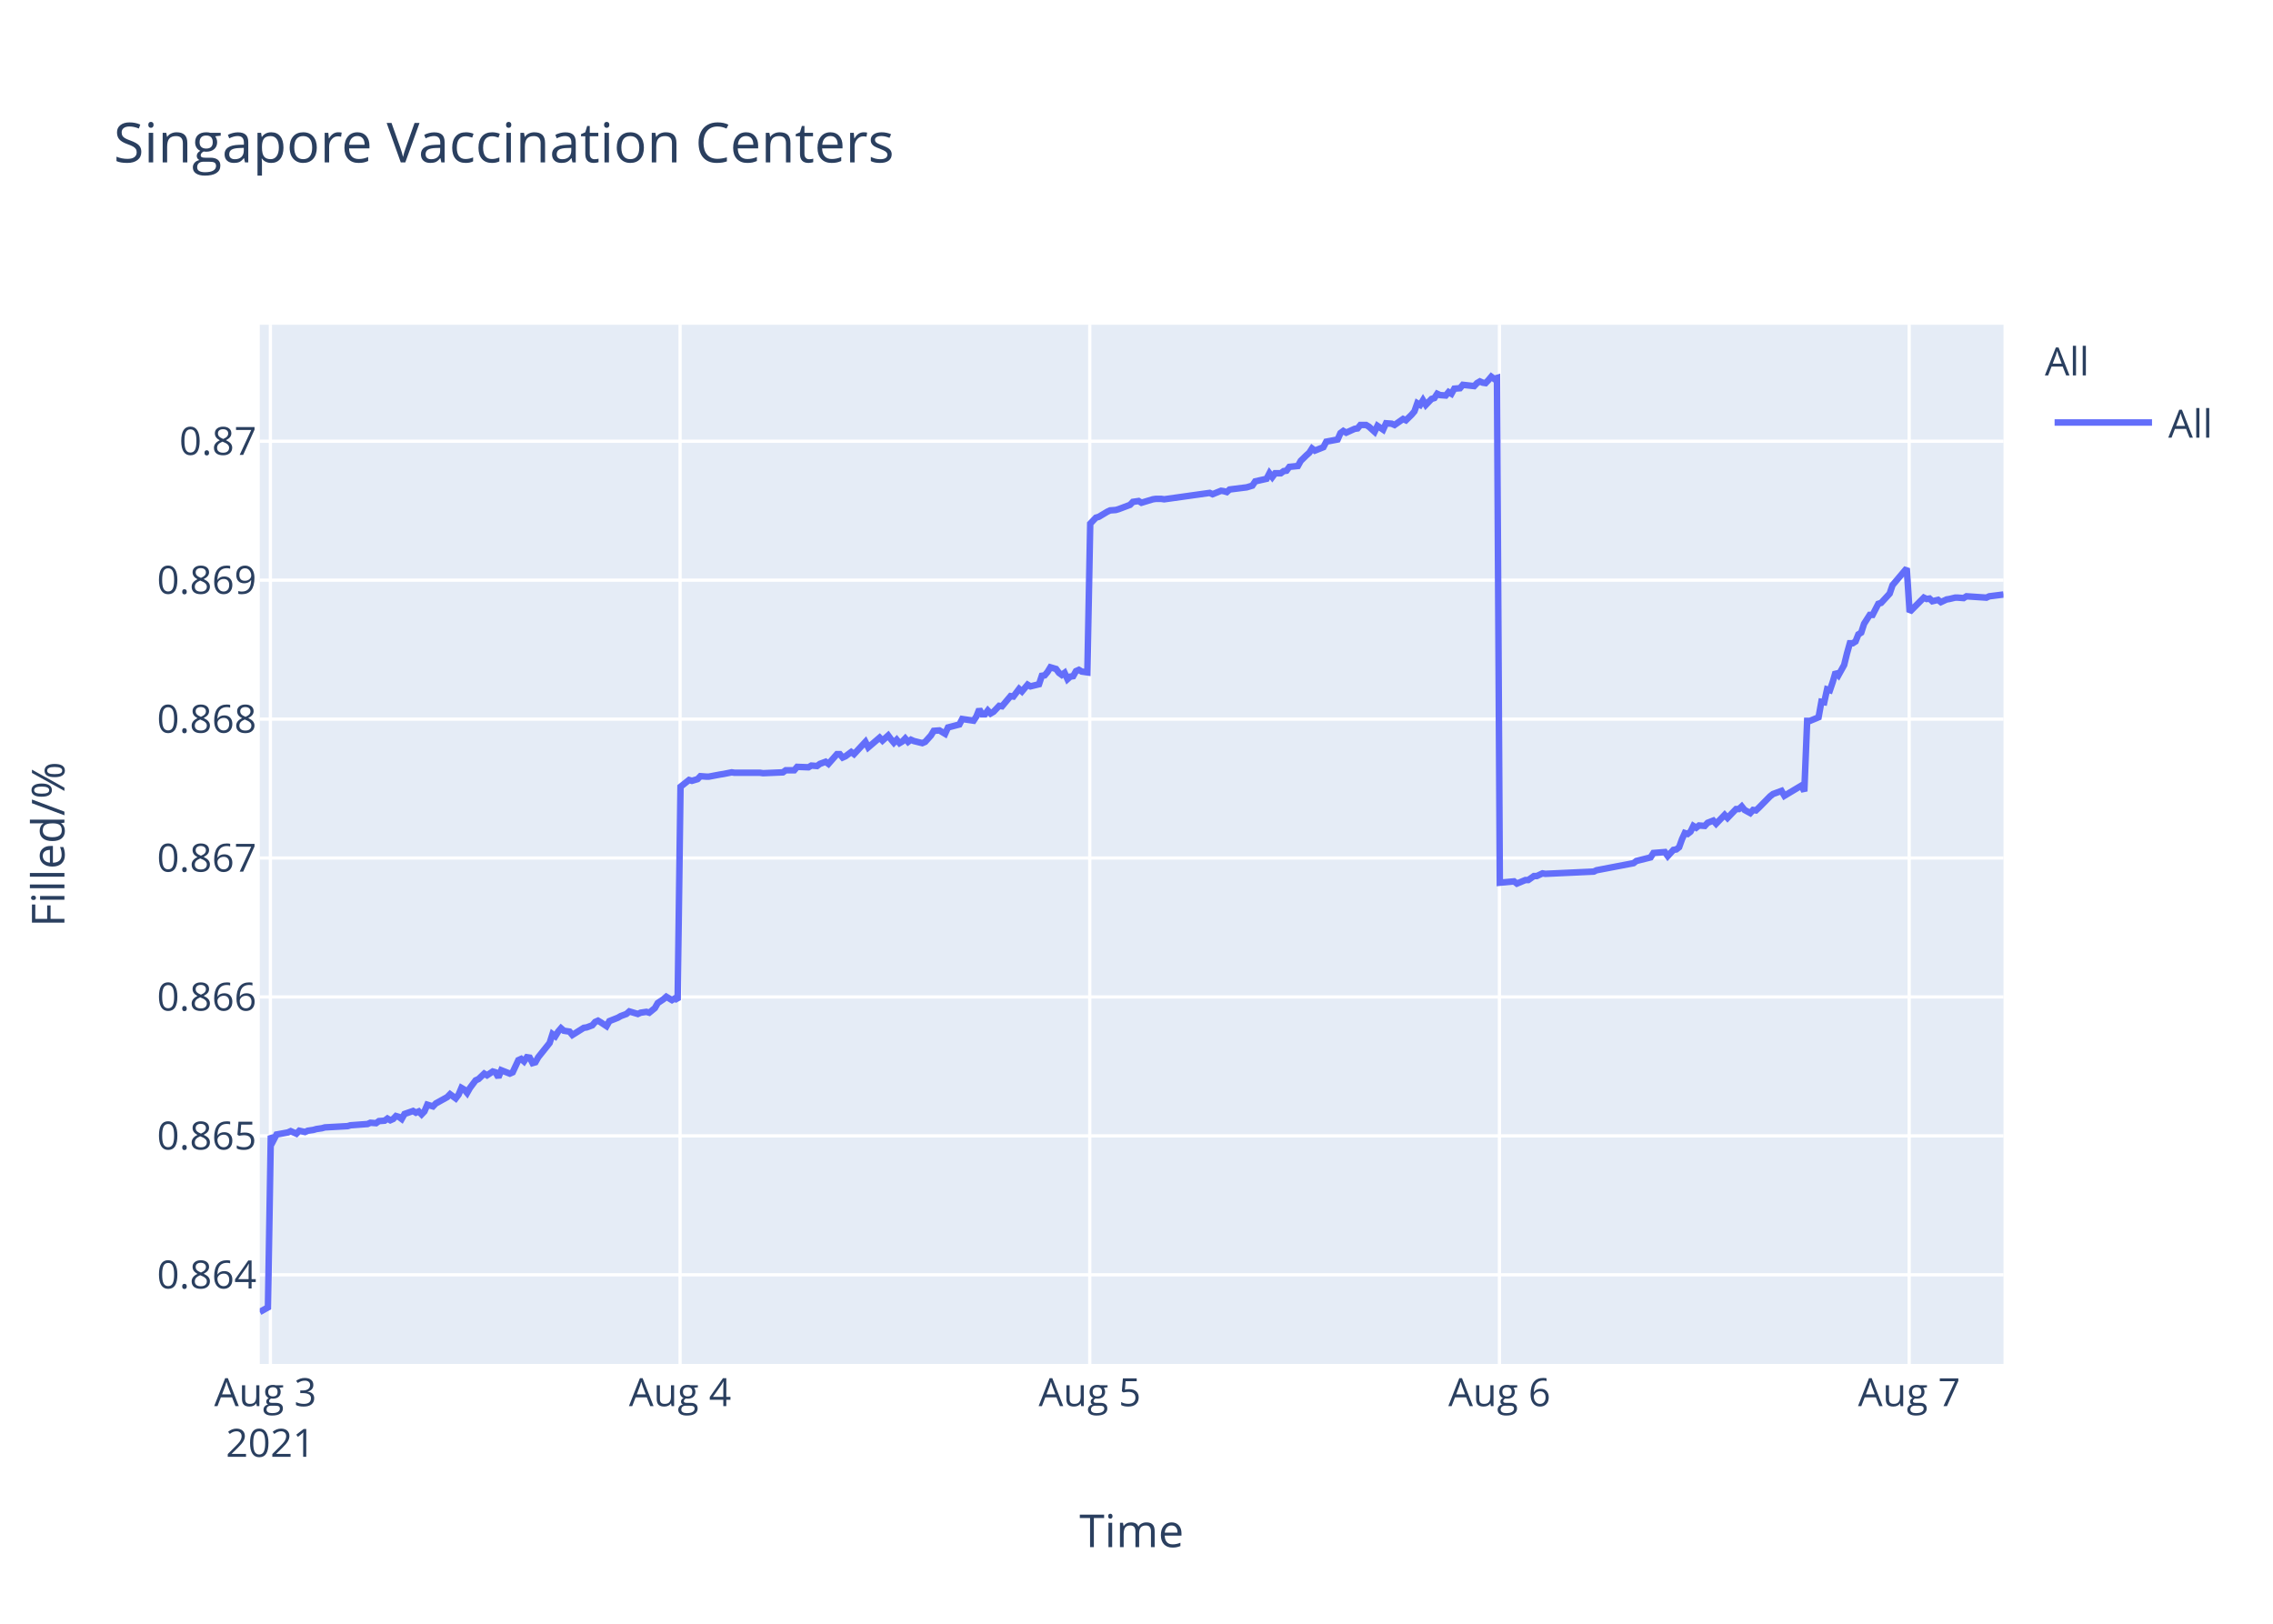
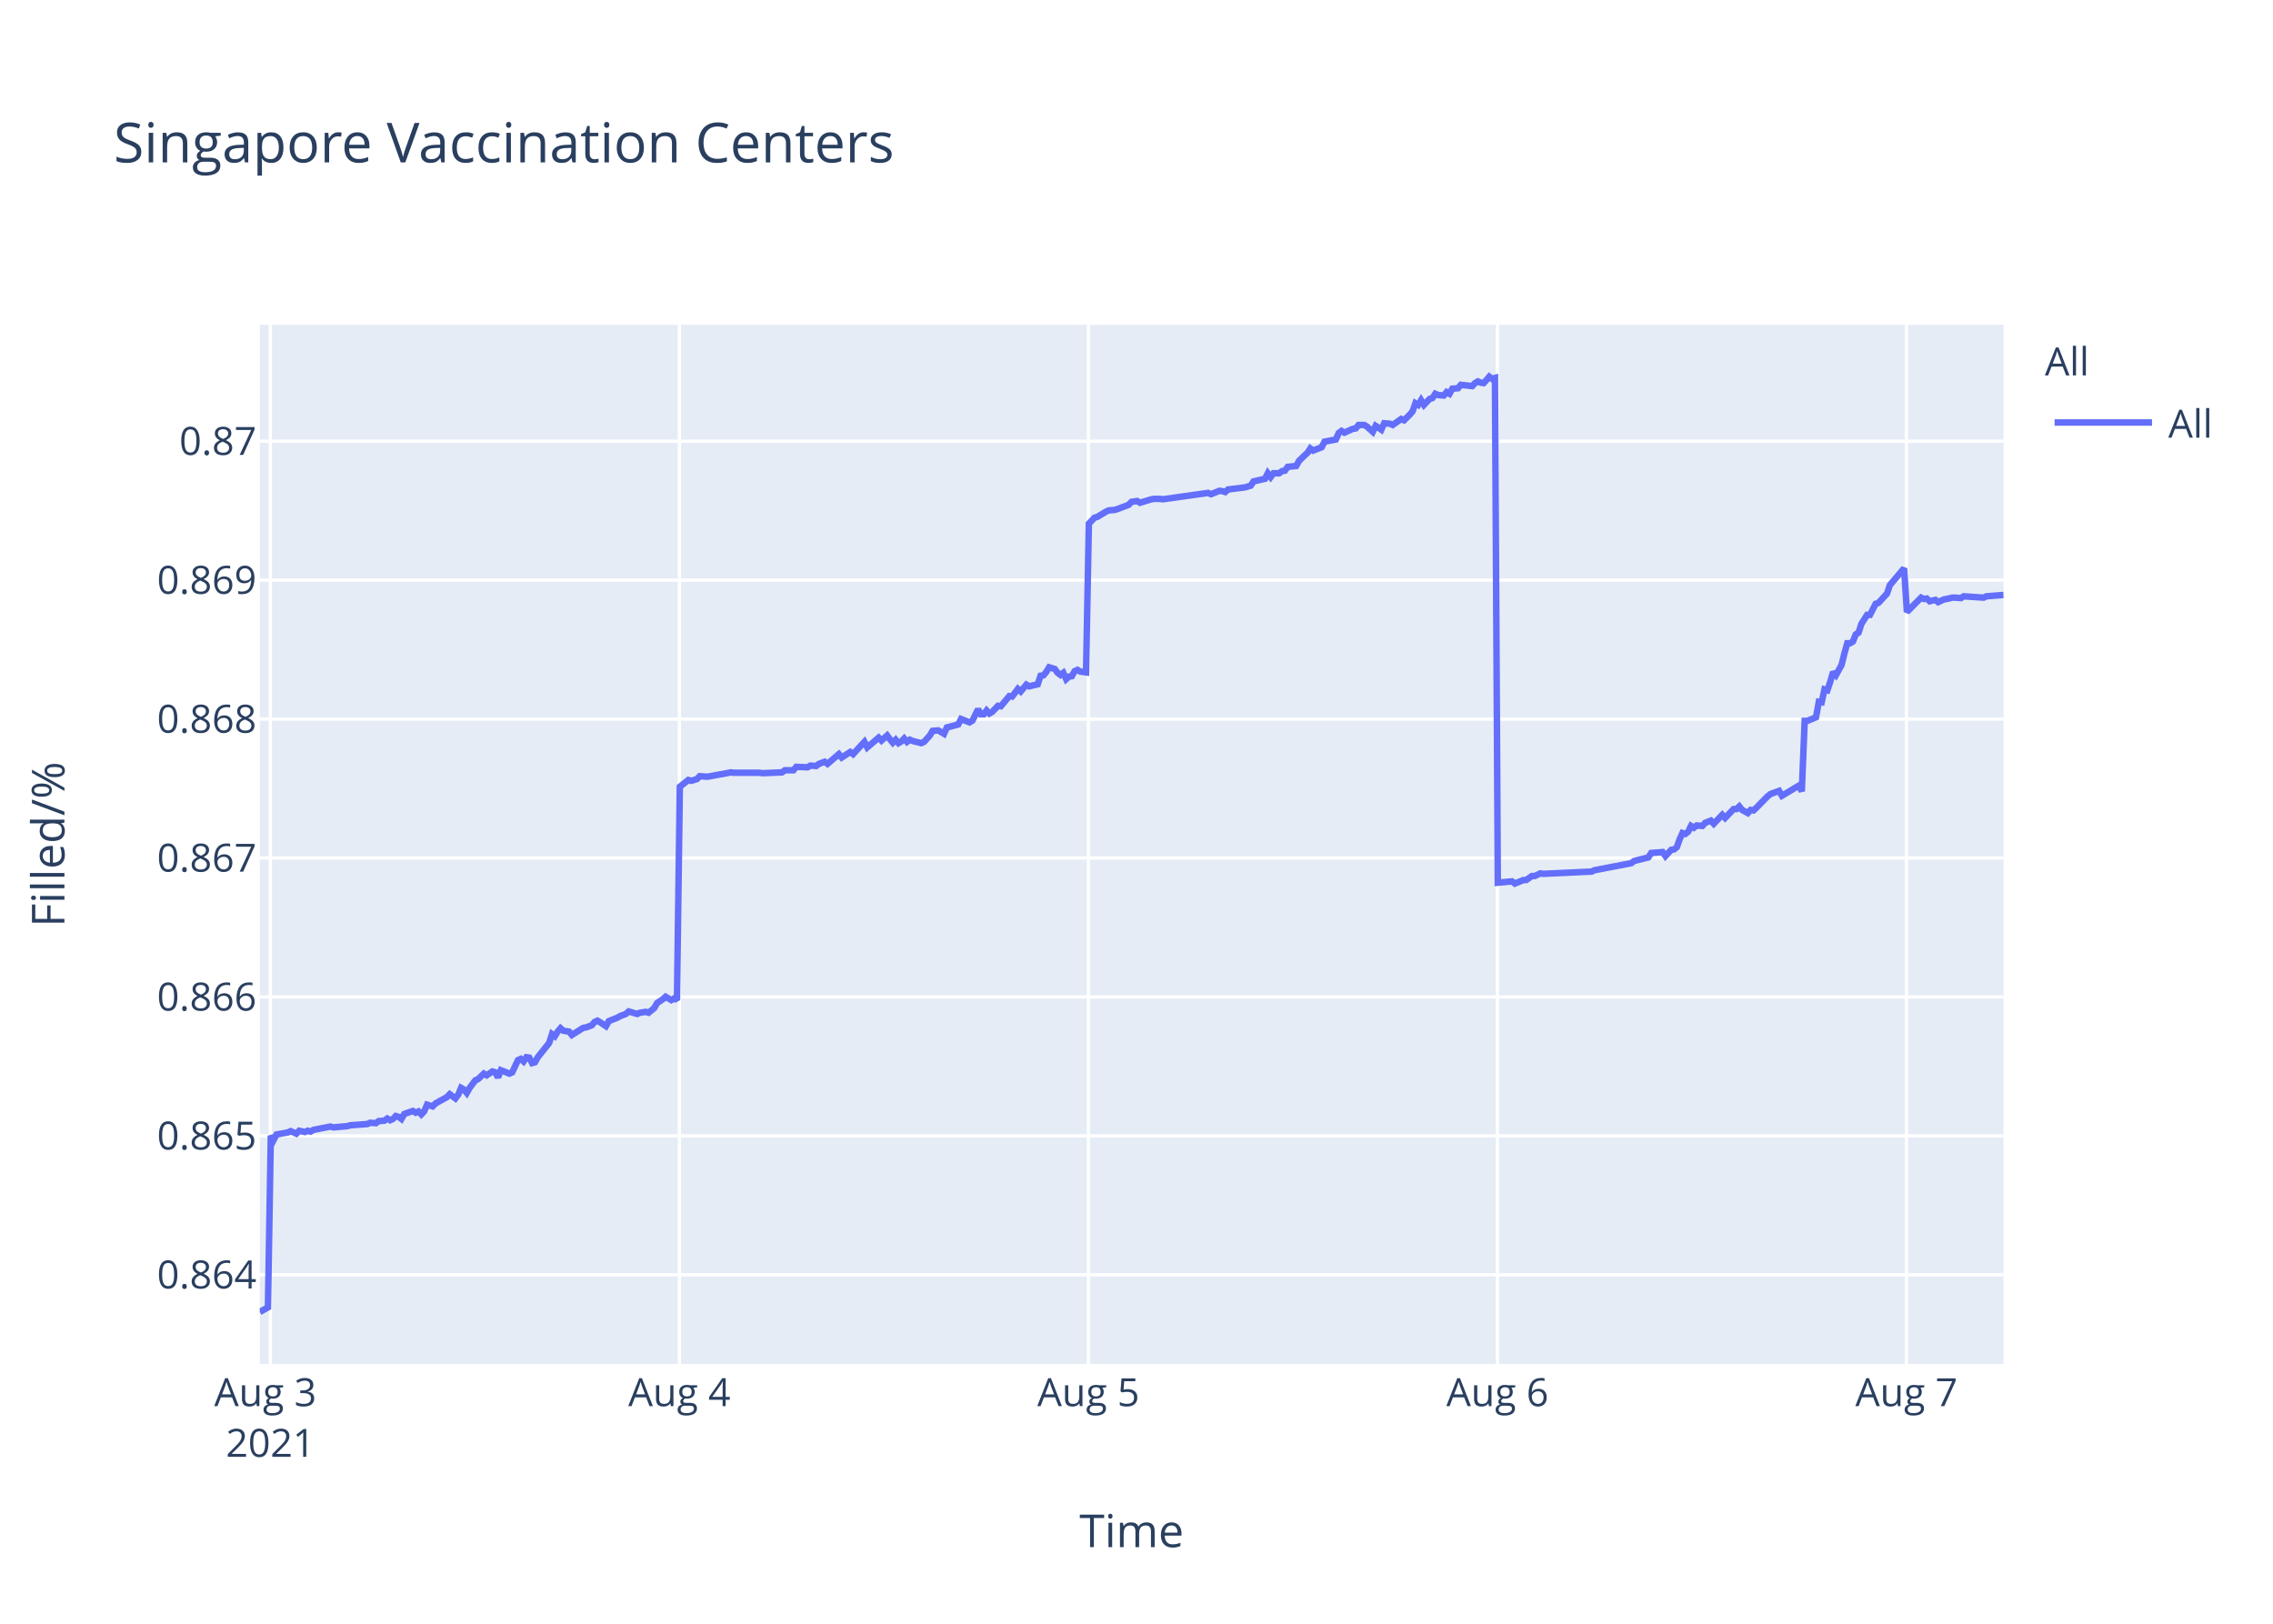
<svg xmlns="http://www.w3.org/2000/svg" class="main-svg" width="700" height="500" style="" viewBox="0 0 700 500">
  <rect x="0" y="0" width="700" height="500" style="fill: rgb(255, 255, 255); fill-opacity: 1;" />
-   <defs id="defs-ce35d1">
+   <defs id="defs-ab8e73">
    <g class="clips">
-       <clipPath id="clipce35d1xyplot" class="plotclip">
+       <clipPath id="clipab8e73xyplot" class="plotclip">
        <rect width="537" height="320" />
      </clipPath>
-       <clipPath class="axesclip" id="clipce35d1x">
+       <clipPath class="axesclip" id="clipab8e73x">
        <rect x="80" y="0" width="537" height="500" />
      </clipPath>
-       <clipPath class="axesclip" id="clipce35d1y">
+       <clipPath class="axesclip" id="clipab8e73y">
        <rect x="0" y="100" width="700" height="320" />
      </clipPath>
-       <clipPath class="axesclip" id="clipce35d1xy">
+       <clipPath class="axesclip" id="clipab8e73xy">
        <rect x="80" y="100" width="537" height="320" />
      </clipPath>
    </g>
    <g class="gradients" />
  </defs>
  <g class="bglayer">
    <rect class="bg" x="80" y="100" width="537" height="320" style="fill: rgb(229, 236, 246); fill-opacity: 1; stroke-width: 0;" />
  </g>
  <g class="layer-below">
    <g class="imagelayer" />
    <g class="shapelayer" />
  </g>
  <g class="cartesianlayer">
    <g class="subplot xy">
      <g class="layer-subplot">
        <g class="shapelayer" />
        <g class="imagelayer" />
      </g>
      <g class="gridlayer">
        <g class="x">
          <path class="xgrid crisp" transform="translate(83.27,0)" d="M0,100v320" style="stroke: rgb(255, 255, 255); stroke-opacity: 1; stroke-width: 1px;" />
-           <path class="xgrid crisp" transform="translate(209.44,0)" d="M0,100v320" style="stroke: rgb(255, 255, 255); stroke-opacity: 1; stroke-width: 1px;" />
-           <path class="xgrid crisp" transform="translate(335.61,0)" d="M0,100v320" style="stroke: rgb(255, 255, 255); stroke-opacity: 1; stroke-width: 1px;" />
-           <path class="xgrid crisp" transform="translate(461.78,0)" d="M0,100v320" style="stroke: rgb(255, 255, 255); stroke-opacity: 1; stroke-width: 1px;" />
-           <path class="xgrid crisp" transform="translate(587.95,0)" d="M0,100v320" style="stroke: rgb(255, 255, 255); stroke-opacity: 1; stroke-width: 1px;" />
+           <path class="xgrid crisp" transform="translate(209.23,0)" d="M0,100v320" style="stroke: rgb(255, 255, 255); stroke-opacity: 1; stroke-width: 1px;" />
+           <path class="xgrid crisp" transform="translate(335.19,0)" d="M0,100v320" style="stroke: rgb(255, 255, 255); stroke-opacity: 1; stroke-width: 1px;" />
+           <path class="xgrid crisp" transform="translate(461.16,0)" d="M0,100v320" style="stroke: rgb(255, 255, 255); stroke-opacity: 1; stroke-width: 1px;" />
+           <path class="xgrid crisp" transform="translate(587.12,0)" d="M0,100v320" style="stroke: rgb(255, 255, 255); stroke-opacity: 1; stroke-width: 1px;" />
        </g>
        <g class="y">
          <path class="ygrid crisp" transform="translate(0,392.55)" d="M80,0h537" style="stroke: rgb(255, 255, 255); stroke-opacity: 1; stroke-width: 1px;" />
          <path class="ygrid crisp" transform="translate(0,349.77)" d="M80,0h537" style="stroke: rgb(255, 255, 255); stroke-opacity: 1; stroke-width: 1px;" />
          <path class="ygrid crisp" transform="translate(0,306.99)" d="M80,0h537" style="stroke: rgb(255, 255, 255); stroke-opacity: 1; stroke-width: 1px;" />
          <path class="ygrid crisp" transform="translate(0,264.21)" d="M80,0h537" style="stroke: rgb(255, 255, 255); stroke-opacity: 1; stroke-width: 1px;" />
          <path class="ygrid crisp" transform="translate(0,221.43)" d="M80,0h537" style="stroke: rgb(255, 255, 255); stroke-opacity: 1; stroke-width: 1px;" />
          <path class="ygrid crisp" transform="translate(0,178.65)" d="M80,0h537" style="stroke: rgb(255, 255, 255); stroke-opacity: 1; stroke-width: 1px;" />
          <path class="ygrid crisp" transform="translate(0,135.87)" d="M80,0h537" style="stroke: rgb(255, 255, 255); stroke-opacity: 1; stroke-width: 1px;" />
        </g>
      </g>
      <g class="zerolinelayer" />
      <path class="xlines-below" />
      <path class="ylines-below" />
      <g class="overlines-below" />
      <g class="xaxislayer-below" />
      <g class="yaxislayer-below" />
      <g class="overaxes-below" />
-       <g class="plot" transform="translate(80,100)" clip-path="url('#clipce35d1xyplot')">
+       <g class="plot" transform="translate(80,100)" clip-path="url('#clipab8e73xyplot')">
        <g class="scatterlayer mlayer">
-           <g class="trace scatter traceeba068" style="stroke-miterlimit: 2; opacity: 1;">
+           <g class="trace scatter tracec08338" style="stroke-miterlimit: 2; opacity: 1;">
            <g class="fills" />
            <g class="errorbars" />
            <g class="lines">
-               <path class="js-line" d="M0,304L2.52,302.59L3.4,249.74L4.28,251.04L5.16,249.35L8.66,248.71L9.53,248.32L11.29,249.1L12.17,248.19L13.92,248.58L14.79,248.19L16.54,247.93L17.42,247.67L19.17,247.41L20.05,247.16L27.06,246.77L27.93,246.51L33.19,246.12L34.07,245.73L35.82,245.86L36.7,245.22L38.45,245.09L39.32,244.44L40.2,244.96L41.08,244.57L41.95,243.66L42.83,243.92L43.71,244.57L44.58,243.02L47.21,242.11L48.08,242.63L48.96,242.24L49.84,243.15L50.71,242.24L51.59,240.17L53.34,240.69L54.22,239.78L57.72,237.84L58.6,236.94L60.35,238.23L61.23,237.07L62.1,235L62.98,235.51L63.85,236.55L64.73,235L66.48,232.67L67.36,232.28L69.12,230.6L69.99,231.12L71.74,229.95L72.62,230.21L73.49,231.76L74.37,229.56L77,230.6L77.88,230.21L79.63,226.46L80.5,226.07L81.38,226.85L82.26,225.55L83.13,225.68L84.01,227.36L84.88,227.11L85.76,225.55L89.27,221.16L90.14,218.44L91.02,219.09L91.89,217.66L92.77,216.63L93.65,217.4L95.4,217.66L96.27,218.7L99.78,216.5L100.66,216.37L102.41,215.72L103.29,214.69L104.16,214.3L105.04,214.82L106.79,215.98L107.66,214.43L110.29,213.39L111.17,212.88L112.92,212.23L113.8,211.45L116.43,212.23L117.3,211.84L119.06,211.58L119.94,211.84L121.68,210.42L122.56,208.87L124.31,207.7L125.19,206.93L126.94,207.96L127.82,207.44L128.69,207.96L129.57,142.27L132.2,140.18L133.08,140.44L134.83,139.92L135.7,139.01L137.46,139.14L138.34,139.14L141.84,138.48L142.71,138.35L145.34,137.83L146.22,137.96L154.1,137.96L154.98,138.09L161.11,137.83L161.99,137.18L164.61,137.18L165.49,136.14L168.99,136.27L169.87,135.74L171.62,135.88L172.5,135.22L174.26,134.57L175.13,135.22L177.76,132.22L178.63,132.22L179.51,133.27L180.38,132.88L182.14,131.57L183.01,132.22L186.52,128.44L187.39,130.14L190.9,127.14L191.78,128.05L193.53,126.48L194.4,127.66L195.28,128.7L196.16,127.79L197.03,128.83L197.91,128.31L198.78,127.4L199.66,128.44L200.54,127.79L201.41,128.18L204.04,128.83L204.92,128.44L206.69,126.48L207.56,125.05L209.31,124.92L210.19,125.44L211.06,125.96L211.94,124.01L215.45,123.09L216.32,121.4L219.83,121.92L220.7,120.61L221.58,118.4L222.46,119.96L223.34,119.96L224.21,118.79L225.08,119.7L225.96,119.18L227.71,117.35L228.59,117.48L231.22,114.35L232.09,114.48L233.85,112.14L234.72,112.92L236.47,110.83L237.35,111.35L239.98,110.7L240.85,108.09L241.73,107.96L242.6,106.92L243.48,105.48L244.36,105.74L245.24,106L246.11,107.18L246.99,107.83L247.86,107.18L248.75,109.13L249.62,108.35L250.49,108.22L251.37,106.66L252.25,106.27L253.12,106.79L254.87,107.05L255.75,61.25L257.5,59.41L258.38,59.15L261.01,57.57L261.88,57.17L263.63,57.04L264.51,56.78L268.01,55.46L268.89,54.54L270.65,54.28L271.52,54.81L275.03,53.75L275.9,53.62L277.65,53.62L278.53,53.75L292.55,51.78L293.42,52.18L296.05,51.12L296.92,51.25L297.81,51.52L298.67,50.73L303.93,50.07L305.68,49.54L306.56,48.23L308.31,47.83L310.06,47.44L310.94,45.73L311.82,46.91L312.7,45.73L314.45,45.73L315.32,45.07L316.2,44.94L317.08,43.76L319.7,43.49L320.58,41.91L322.33,40.2L323.21,39.42L324.06,38.1L324.93,38.76L327.56,37.71L328.44,36L331.94,35.34L332.81,33.36L333.69,32.71L334.57,33.23L336.32,32.44L337.2,32.05L338.08,31.92L338.95,30.86L340.7,30.86L341.58,31.39L343.33,32.97L344.21,31.13L345.96,32.31L346.85,30.34L348.59,30.47L349.47,30.86L352.1,29.02L352.97,29.42L354.72,27.71L355.6,26.66L356.48,24.16L357.36,24.68L358.23,23.24L359.1,24.68L360.86,22.84L361.74,22.58L362.61,21.26L363.48,21.66L365.24,21.79L366.11,20.74L366.99,21.26L367.87,19.68L369.62,19.55L370.5,18.5L374,18.89L374.87,17.97L375.75,17.45L376.63,17.84L377.51,17.97L378.38,17.05L379.26,16L380.13,16.66L381.01,16.39L381.89,171.81L386.27,171.4L387.15,172.08L389.77,170.99L390.65,170.99L392.4,169.76L393.28,169.76L395.03,168.94L395.9,169.08L410.8,168.39L411.67,167.98L423.06,165.8L423.94,165.12L428.32,164.02L429.2,162.66L432.73,162.38L433.61,163.61L435.36,161.7L436.23,161.57L437.11,160.88L437.99,158.43L438.86,156.51L439.74,156.79L440.62,156.1L441.49,154.33L442.37,154.88L443.24,154.19L445,154.33L445.88,153.37L447.63,152.69L448.5,153.65L451.13,150.92L452.01,151.87L454.64,149.14L455.51,149.14L456.39,148.32L457.26,149.41L459.02,150.37L459.89,149.41L460.77,149.55L461.65,148.73L465.15,145.18L466.03,144.5L468.65,143.54L469.53,145.04L474.79,141.9L475.66,143.68L476.54,121.97L477.42,121.97L480.05,120.88L480.92,116.1L481.8,116.24L482.67,112.28L483.55,112.55L484.43,109.96L485.3,106.95L486.18,107.91L487.93,104.77L488.8,101.22L489.69,98.08L490.56,98.08L491.44,97.53L492.31,95.35L493.19,94.8L494.07,92.07L495.82,89.34L496.69,89.34L498.45,85.93L499.32,85.65L501.95,82.78L502.83,80.19L507.21,75L508.09,88.44L512.47,84.03L513.35,84.45L514.22,84.31L515.09,85.14L516.85,84.72L517.72,85.41L519.48,84.59L520.35,84.45L522.1,84.03L522.98,84.03L524.73,84.17L525.61,83.62L531.74,84.03L532.62,83.62L537,83.07" style="vector-effect: non-scaling-stroke; fill: none; stroke: rgb(99, 110, 250); stroke-opacity: 1; stroke-width: 2px; opacity: 1;" />
+               <path class="js-line" d="M0,304L2.52,302.59L3.4,249.74L4.27,251.04L5.15,249.35L8.64,248.71L9.52,248.32L11.27,249.1L12.15,248.19L13.89,248.58L14.77,248.19L15.64,248.45L16.52,247.93L21.77,246.9L22.64,247.16L27.02,246.77L27.89,246.51L33.14,246.12L34.01,245.73L35.76,245.86L36.64,245.22L38.38,245.09L39.26,244.44L40.14,244.96L41.01,244.57L41.88,243.66L42.76,243.92L43.63,244.57L44.51,243.02L47.13,242.11L48.01,242.63L48.88,242.24L49.76,243.15L50.63,242.24L51.51,240.17L53.25,240.69L54.13,239.78L57.63,237.84L58.5,236.94L60.25,238.23L61.13,237.07L62,235L62.88,235.51L63.75,236.55L64.62,235L66.38,232.67L67.25,232.28L69,230.6L69.88,231.12L71.62,229.95L72.5,230.21L73.37,231.76L74.25,229.56L76.88,230.6L77.75,230.21L79.5,226.46L80.37,226.07L81.25,226.85L82.12,225.55L83,225.68L83.87,227.36L84.75,227.11L85.62,225.55L89.12,221.16L89.99,218.44L90.87,219.09L91.74,217.66L92.62,216.63L93.49,217.4L95.24,217.66L96.12,218.7L99.62,216.5L100.49,216.37L102.24,215.72L103.12,214.69L103.99,214.3L104.87,214.82L106.61,215.98L107.49,214.43L110.11,213.39L110.99,212.88L112.74,212.23L113.61,211.45L116.24,212.23L117.11,211.84L118.86,211.58L119.74,211.84L121.48,210.42L122.36,208.87L124.11,207.7L124.99,206.93L126.73,207.96L127.61,207.44L128.48,207.96L129.36,142.27L131.98,140.18L132.86,140.44L134.61,139.92L135.48,139.01L137.23,139.14L138.11,139.14L141.6,138.48L142.48,138.35L145.1,137.83L145.98,137.96L153.85,137.96L154.73,138.09L160.85,137.83L161.72,137.18L164.35,137.18L165.22,136.14L168.72,136.27L169.6,135.74L171.34,135.88L172.22,135.22L173.97,134.57L174.84,135.22L178.34,132.22L179.22,133.27L181.84,131.57L182.72,132.22L186.21,128.44L187.09,130.14L190.59,127.14L191.46,128.05L193.21,126.48L194.08,127.66L194.96,128.7L195.84,127.79L196.71,128.83L197.59,128.31L198.46,127.4L199.33,128.44L200.21,127.79L201.08,128.18L203.71,128.83L204.58,128.44L206.35,126.48L207.22,125.05L208.97,124.92L209.85,125.44L210.72,125.96L211.6,124.01L215.1,123.09L215.97,121.4L218.59,122.44L219.47,121.92L221.22,118.4L222.09,119.96L222.97,119.96L223.84,118.79L224.72,119.7L225.59,119.18L227.34,117.35L228.22,117.48L230.84,114.35L231.71,114.48L233.47,112.14L234.34,112.92L236.09,110.83L236.96,111.35L239.59,110.7L240.46,108.09L241.34,107.96L242.21,106.92L243.09,105.48L243.96,105.74L244.84,106L245.71,107.18L246.59,107.83L247.46,107.18L248.34,109.13L249.21,108.35L250.08,108.22L250.96,106.66L251.83,106.27L252.71,106.79L254.46,107.05L255.33,61.25L257.08,59.41L257.96,59.15L260.58,57.57L261.45,57.17L263.2,57.04L264.08,56.78L267.58,55.46L268.45,54.54L270.21,54.28L271.08,54.81L274.58,53.75L275.45,53.62L277.2,53.62L278.08,53.75L292.07,51.78L292.94,52.18L295.57,51.12L296.44,51.25L297.32,51.52L298.19,50.73L303.44,50.07L305.19,49.54L306.06,48.23L307.81,47.83L309.56,47.44L310.43,45.73L311.31,46.91L312.19,45.73L313.94,45.73L314.81,45.07L315.69,44.94L316.56,43.76L319.18,43.49L320.06,41.91L321.8,40.2L322.68,39.42L323.53,38.1L324.4,38.76L327.03,37.71L327.9,36L331.4,35.34L332.27,33.36L333.15,32.71L334.02,33.23L335.77,32.44L336.65,32.05L337.53,31.92L338.4,30.86L340.15,30.86L341.02,31.39L342.77,32.97L343.65,31.13L345.4,32.31L346.28,30.34L348.02,30.47L348.9,30.86L351.52,29.02L352.4,29.42L354.14,27.71L355.02,26.66L355.9,24.16L356.77,24.68L357.64,23.24L358.52,24.68L360.27,22.84L361.14,22.58L362.02,21.26L362.89,21.66L364.64,21.79L365.51,20.74L366.39,21.26L367.27,19.68L369.01,19.55L369.89,18.5L373.39,18.89L374.26,17.97L375.14,17.45L376.01,17.84L376.89,17.97L377.76,17.05L378.64,16L379.51,16.66L380.39,16.39L381.27,171.81L385.64,171.4L386.52,172.08L389.14,170.99L390.01,170.99L391.76,169.76L392.63,169.76L394.38,168.94L395.26,169.08L410.13,168.39L411,167.98L422.37,165.8L423.25,165.12L427.62,164.02L428.5,162.66L432.02,162.38L432.9,163.61L434.65,161.7L435.52,161.57L436.4,160.88L437.27,158.43L438.14,156.51L439.02,156.79L439.9,156.1L440.77,154.33L441.65,154.88L442.52,154.19L444.27,154.33L445.15,153.37L446.89,152.69L447.77,153.65L450.39,150.92L451.27,151.87L453.89,149.14L454.77,149.14L455.64,148.32L456.52,149.41L458.27,150.37L459.14,149.41L460.02,149.55L460.9,148.73L464.39,145.18L465.27,144.5L467.89,143.54L468.77,145.04L474.01,141.9L474.89,143.68L475.77,121.97L476.64,121.97L479.26,120.88L480.14,116.1L481.01,116.24L481.88,112.28L482.76,112.55L483.64,109.96L484.51,106.95L485.39,107.91L487.13,104.77L488.01,101.22L488.89,98.08L489.76,98.08L490.64,97.53L491.51,95.35L492.38,94.8L493.26,92.07L495.01,89.34L495.88,89.34L497.64,85.93L498.5,85.65L501.13,82.78L502.01,80.19L506.38,75L507.26,88.44L511.63,84.03L512.51,84.45L513.38,84.31L514.25,85.14L516.01,84.72L516.88,85.41L518.63,84.59L519.5,84.45L521.25,84.03L522.13,84.03L523.88,84.17L524.75,83.62L530.87,84.03L531.75,83.62L537,83.21" style="vector-effect: non-scaling-stroke; fill: none; stroke: rgb(99, 110, 250); stroke-opacity: 1; stroke-width: 2px; opacity: 1;" />
            </g>
            <g class="points" />
            <g class="text" />
          </g>
        </g>
      </g>
      <g class="overplot" />
      <path class="xlines-above crisp" d="M0,0" style="fill: none;" />
      <path class="ylines-above crisp" d="M0,0" style="fill: none;" />
      <g class="overlines-above" />
      <g class="xaxislayer-above">
        <g class="xtick">
          <text text-anchor="middle" x="0" y="433" transform="translate(83.27,0)" style="font-family: 'Open Sans', verdana, arial, sans-serif; font-size: 12px; fill: rgb(42, 63, 95); fill-opacity: 1; white-space: pre;">
            <tspan class="line" dy="0em" x="0" y="433">Aug 3</tspan>
            <tspan class="line" dy="1.3em" x="0" y="433">2021</tspan>
          </text>
        </g>
        <g class="xtick">
-           <text text-anchor="middle" x="0" y="433" transform="translate(209.44,0)" style="font-family: 'Open Sans', verdana, arial, sans-serif; font-size: 12px; fill: rgb(42, 63, 95); fill-opacity: 1; white-space: pre;">Aug 4</text>
+           <text text-anchor="middle" x="0" y="433" transform="translate(209.23,0)" style="font-family: 'Open Sans', verdana, arial, sans-serif; font-size: 12px; fill: rgb(42, 63, 95); fill-opacity: 1; white-space: pre;">Aug 4</text>
        </g>
        <g class="xtick">
-           <text text-anchor="middle" x="0" y="433" transform="translate(335.61,0)" style="font-family: 'Open Sans', verdana, arial, sans-serif; font-size: 12px; fill: rgb(42, 63, 95); fill-opacity: 1; white-space: pre;">Aug 5</text>
+           <text text-anchor="middle" x="0" y="433" transform="translate(335.19,0)" style="font-family: 'Open Sans', verdana, arial, sans-serif; font-size: 12px; fill: rgb(42, 63, 95); fill-opacity: 1; white-space: pre;">Aug 5</text>
        </g>
        <g class="xtick">
-           <text text-anchor="middle" x="0" y="433" transform="translate(461.78,0)" style="font-family: 'Open Sans', verdana, arial, sans-serif; font-size: 12px; fill: rgb(42, 63, 95); fill-opacity: 1; white-space: pre;">Aug 6</text>
+           <text text-anchor="middle" x="0" y="433" transform="translate(461.16,0)" style="font-family: 'Open Sans', verdana, arial, sans-serif; font-size: 12px; fill: rgb(42, 63, 95); fill-opacity: 1; white-space: pre;">Aug 6</text>
        </g>
        <g class="xtick">
-           <text text-anchor="middle" x="0" y="433" transform="translate(587.95,0)" style="font-family: 'Open Sans', verdana, arial, sans-serif; font-size: 12px; fill: rgb(42, 63, 95); fill-opacity: 1; white-space: pre;">Aug 7</text>
+           <text text-anchor="middle" x="0" y="433" transform="translate(587.12,0)" style="font-family: 'Open Sans', verdana, arial, sans-serif; font-size: 12px; fill: rgb(42, 63, 95); fill-opacity: 1; white-space: pre;">Aug 7</text>
        </g>
      </g>
      <g class="yaxislayer-above">
        <g class="ytick">
          <text text-anchor="end" x="79" y="4.2" transform="translate(0,392.55)" style="font-family: 'Open Sans', verdana, arial, sans-serif; font-size: 12px; fill: rgb(42, 63, 95); fill-opacity: 1; white-space: pre;">0.864</text>
        </g>
        <g class="ytick">
          <text text-anchor="end" x="79" y="4.2" transform="translate(0,349.77)" style="font-family: 'Open Sans', verdana, arial, sans-serif; font-size: 12px; fill: rgb(42, 63, 95); fill-opacity: 1; white-space: pre;">0.865</text>
        </g>
        <g class="ytick">
          <text text-anchor="end" x="79" y="4.2" transform="translate(0,306.99)" style="font-family: 'Open Sans', verdana, arial, sans-serif; font-size: 12px; fill: rgb(42, 63, 95); fill-opacity: 1; white-space: pre;">0.866</text>
        </g>
        <g class="ytick">
          <text text-anchor="end" x="79" y="4.2" transform="translate(0,264.21)" style="font-family: 'Open Sans', verdana, arial, sans-serif; font-size: 12px; fill: rgb(42, 63, 95); fill-opacity: 1; white-space: pre;">0.867</text>
        </g>
        <g class="ytick">
          <text text-anchor="end" x="79" y="4.2" transform="translate(0,221.43)" style="font-family: 'Open Sans', verdana, arial, sans-serif; font-size: 12px; fill: rgb(42, 63, 95); fill-opacity: 1; white-space: pre;">0.868</text>
        </g>
        <g class="ytick">
          <text text-anchor="end" x="79" y="4.2" transform="translate(0,178.65)" style="font-family: 'Open Sans', verdana, arial, sans-serif; font-size: 12px; fill: rgb(42, 63, 95); fill-opacity: 1; white-space: pre;">0.869</text>
        </g>
        <g class="ytick">
          <text text-anchor="end" x="79" y="4.2" transform="translate(0,135.87)" style="font-family: 'Open Sans', verdana, arial, sans-serif; font-size: 12px; fill: rgb(42, 63, 95); fill-opacity: 1; white-space: pre;">0.87</text>
        </g>
      </g>
      <g class="overaxes-above" />
    </g>
  </g>
  <g class="polarlayer" />
  <g class="ternarylayer" />
  <g class="geolayer" />
  <g class="funnelarealayer" />
  <g class="pielayer" />
  <g class="treemaplayer" />
  <g class="sunburstlayer" />
  <g class="glimages" />
-   <defs id="topdefs-ce35d1">
+   <defs id="topdefs-ab8e73">
    <g class="clips" />
-     <clipPath id="legendce35d1">
+     <clipPath id="legendab8e73">
      <rect width="60" height="45" x="0" y="0" />
    </clipPath>
  </defs>
  <g class="layer-above">
    <g class="imagelayer" />
    <g class="shapelayer" />
  </g>
  <g class="infolayer">
    <g class="legend" pointer-events="all" transform="translate(627.74,100)">
      <rect class="bg" shape-rendering="crispEdges" width="60" height="45" x="0" y="0" style="stroke: rgb(68, 68, 68); stroke-opacity: 1; fill: rgb(255, 255, 255); fill-opacity: 1; stroke-width: 0px;" />
-       <g class="scrollbox" transform="" clip-path="url('#legendce35d1')">
+       <g class="scrollbox" transform="" clip-path="url('#legendab8e73')">
        <text class="legendtitletext" text-anchor="start" x="2" y="15.6" style="font-family: 'Open Sans', verdana, arial, sans-serif; font-size: 12px; fill: rgb(42, 63, 95); fill-opacity: 1; white-space: pre;">All</text>
        <g class="groups" transform="">
          <g class="traces" transform="translate(0,30.1)" style="opacity: 1;">
            <text class="legendtext" text-anchor="start" x="40" y="4.68" style="font-family: 'Open Sans', verdana, arial, sans-serif; font-size: 12px; fill: rgb(42, 63, 95); fill-opacity: 1; white-space: pre;">All</text>
            <g class="layers" style="opacity: 1;">
              <g class="legendfill" />
              <g class="legendlines">
                <path class="js-line" d="M5,0h30" style="fill: none; stroke: rgb(99, 110, 250); stroke-opacity: 1; stroke-width: 2px;" />
              </g>
              <g class="legendsymbols">
                <g class="legendpoints" />
              </g>
            </g>
            <rect class="legendtoggle" x="0" y="-9.5" width="54.891" height="19" style="fill: rgb(0, 0, 0); fill-opacity: 0;" />
          </g>
        </g>
      </g>
      <rect class="scrollbar" rx="20" ry="3" width="0" height="0" x="0" y="0" style="fill: rgb(128, 139, 164); fill-opacity: 1;" />
    </g>
    <g class="g-gtitle">
      <text class="gtitle" x="35" y="50" text-anchor="start" dy="0em" style="font-family: 'Open Sans', verdana, arial, sans-serif; font-size: 17px; fill: rgb(42, 63, 95); opacity: 1; font-weight: normal; white-space: pre;">Singapore Vaccination Centers</text>
    </g>
    <g class="g-xtitle">
      <text class="xtitle" x="348.5" y="476.409" text-anchor="middle" style="font-family: 'Open Sans', verdana, arial, sans-serif; font-size: 14px; fill: rgb(42, 63, 95); opacity: 1; font-weight: normal; white-space: pre;">Time</text>
    </g>
    <g class="g-ytitle">
      <text class="ytitle" transform="rotate(-90,19.84063,260)" x="19.841" y="260" text-anchor="middle" style="font-family: 'Open Sans', verdana, arial, sans-serif; font-size: 14px; fill: rgb(42, 63, 95); opacity: 1; font-weight: normal; white-space: pre;">Filled/%</text>
    </g>
  </g>
</svg>
